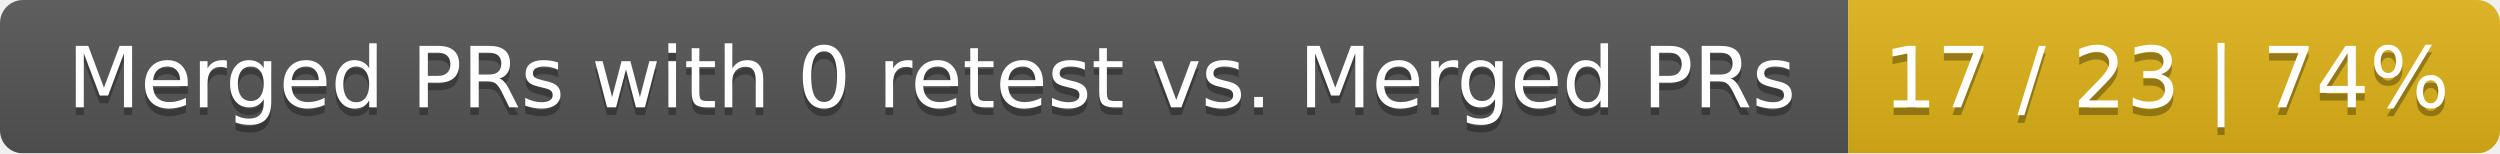
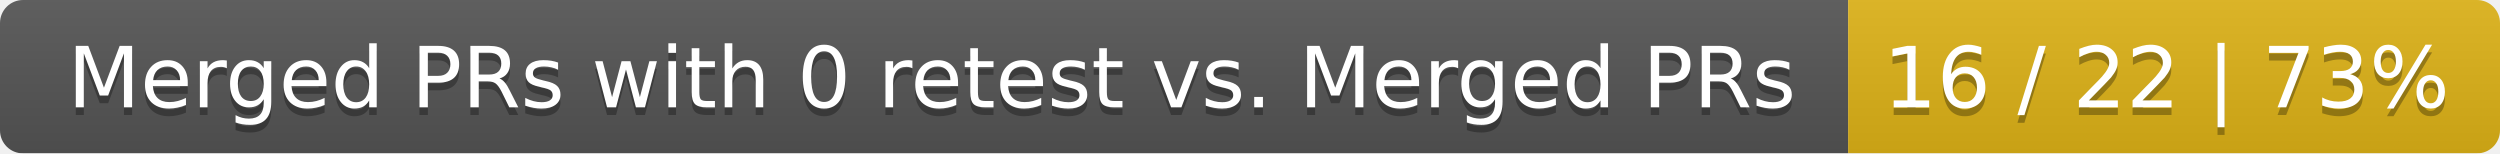
<svg xmlns="http://www.w3.org/2000/svg" width="326" height="20">
  <linearGradient id="smooth" x2="0" y2="100%">
    <stop offset="0" stop-color="#bbb" stop-opacity=".1" />
    <stop offset="1" stop-opacity=".1" />
  </linearGradient>
  <mask id="round">
    <rect width="326" height="20" rx="3" fill="#fff" />
  </mask>
  <g mask="url(#round)">
    <rect width="241" height="20" fill="#555" />
    <rect x="241" width="85" height="20" fill="#dfb317" />
    <rect width="326" height="20" fill="url(#smooth)" />
  </g>
  <g fill="#fff" text-anchor="middle" font-family="DejaVu Sans,Verdana,Geneva,sans-serif" font-size="11">
    <text x="121.5" y="15" fill="#010101" fill-opacity=".3">Merged PRs with 0 retest vs. Merged PRs</text>
    <text x="121.5" y="14">Merged PRs with 0 retest vs. Merged PRs</text>
-     <text x="282.5" y="15" fill="#010101" fill-opacity=".3">17 / 23 | 74%</text>
-     <text x="282.5" y="14">17 / 23 | 74%</text>
+     <text x="282.5" y="15" fill="#010101" fill-opacity=".3">16 / 22 | 73%</text>
+     <text x="282.5" y="14">16 / 22 | 73%</text>
  </g>
</svg>
